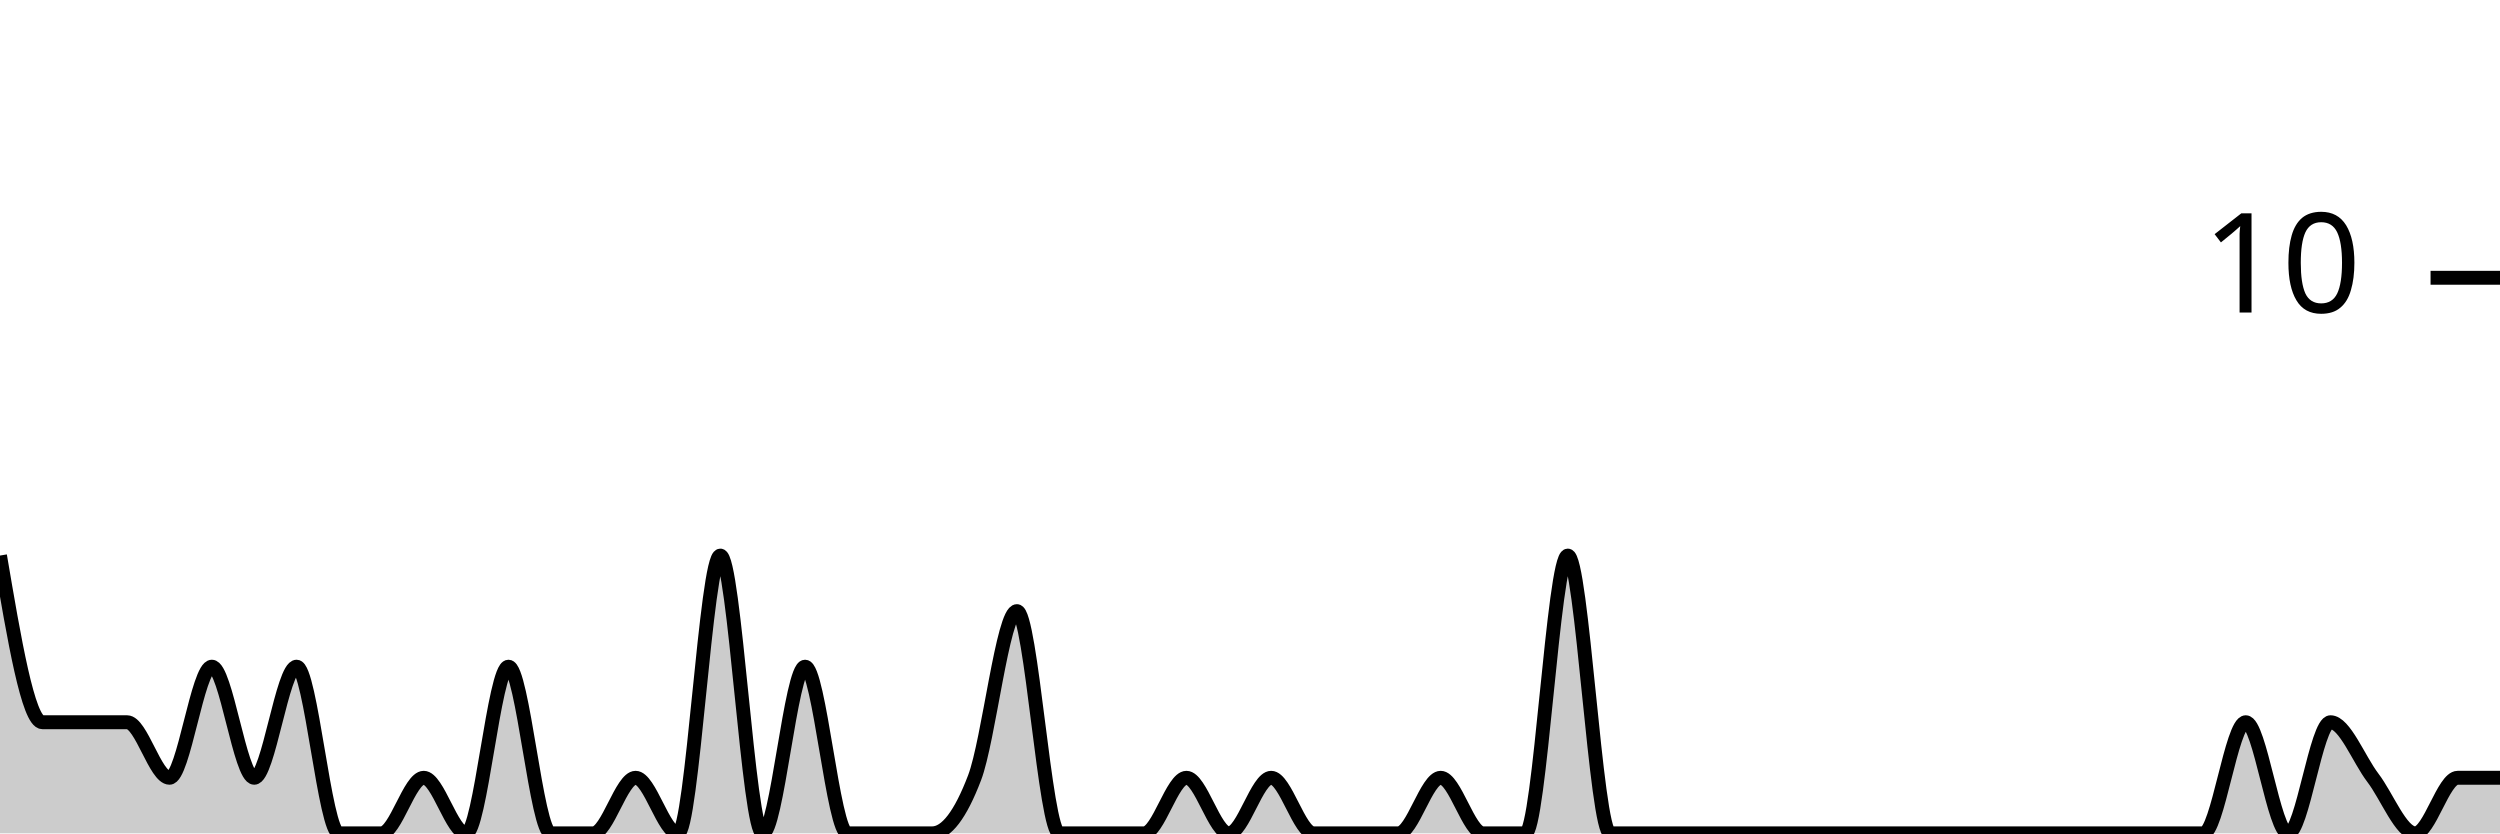
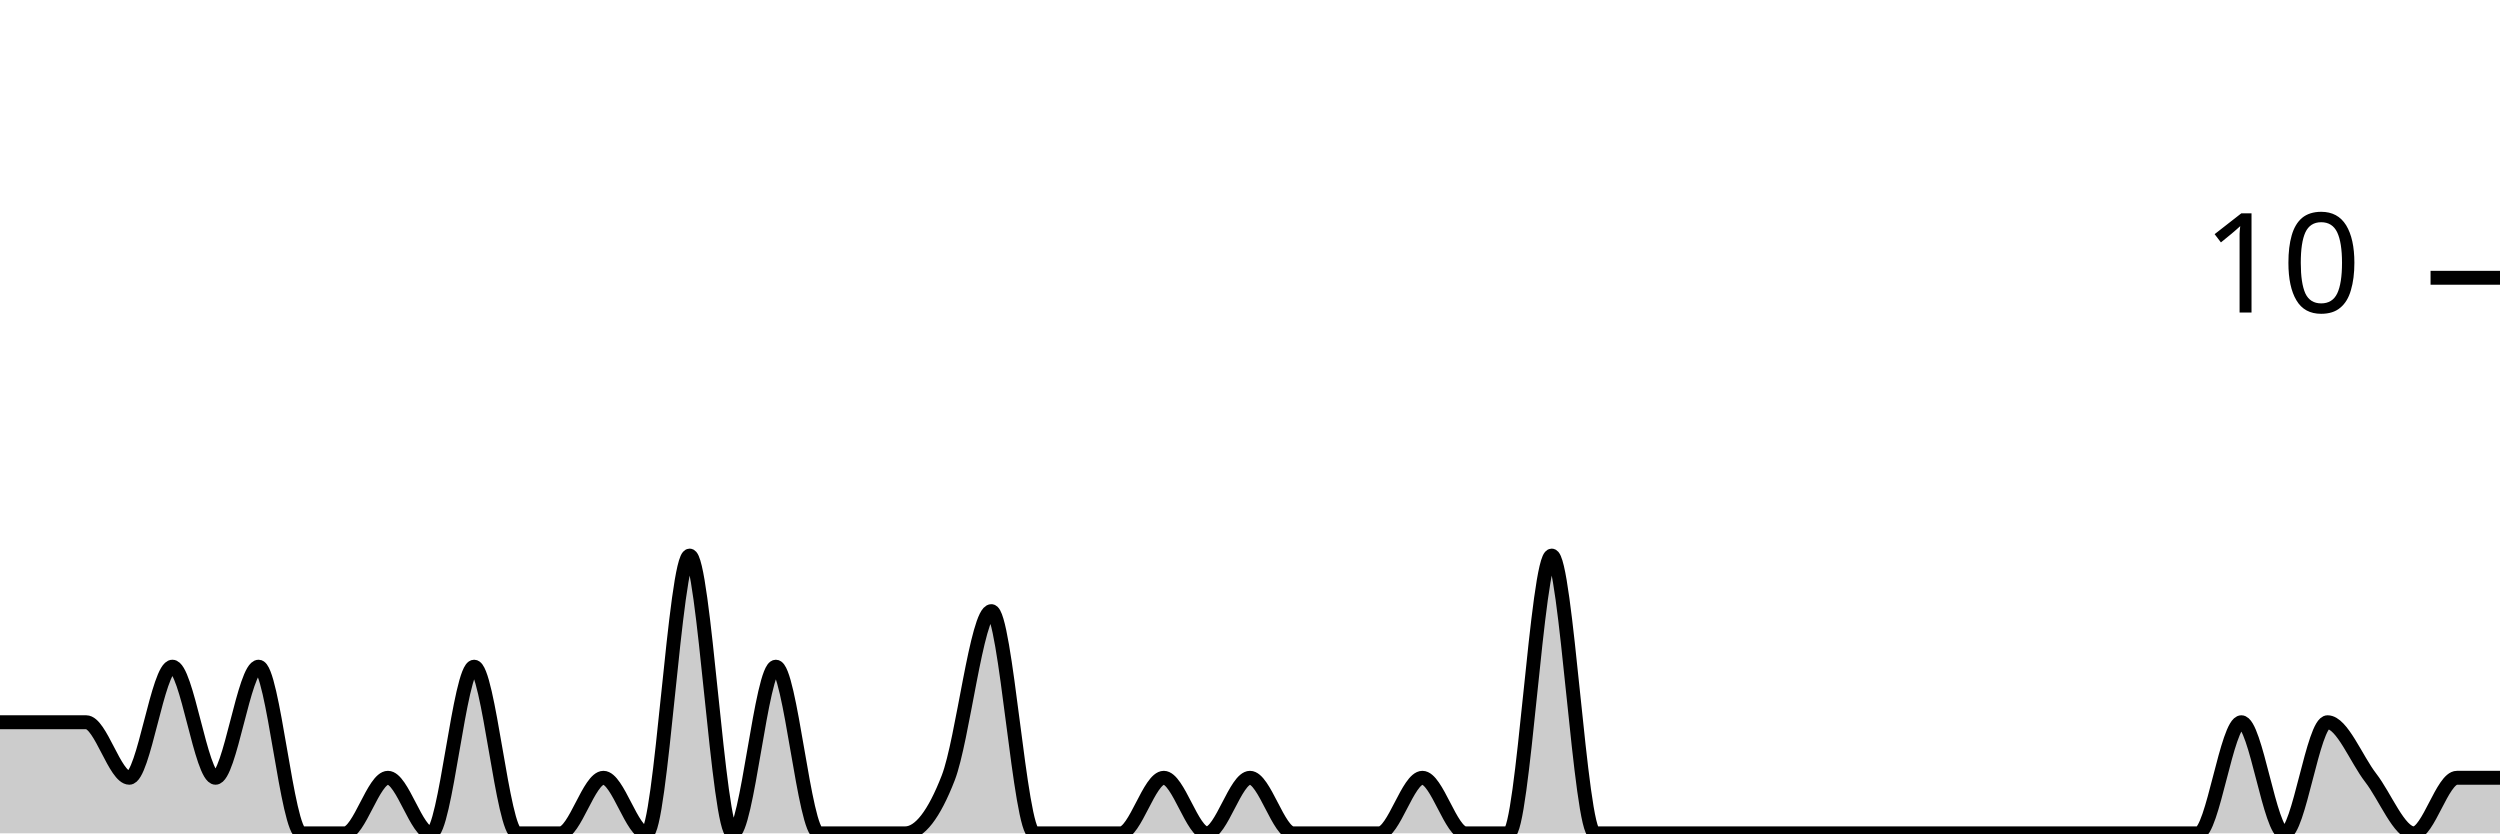
<svg xmlns="http://www.w3.org/2000/svg" viewBox="0 0 180 60">
  <g transform="translate(0,20)">
-     <path class="area" fill="rgba(0, 0, 0, 0.2)" d="M0,20C1.017,26,2.034,32,3.051,32C4.068,32,5.085,32,6.102,32C7.119,32,8.136,32,9.153,32C10.169,32,11.186,36,12.203,36C13.22,36,14.237,28,15.254,28C16.271,28,17.288,36,18.305,36C19.322,36,20.339,28,21.356,28C22.373,28,23.39,40,24.407,40C25.424,40,26.441,40,27.458,40C28.475,40,29.492,36,30.508,36C31.525,36,32.542,40,33.559,40C34.576,40,35.593,28,36.61,28C37.627,28,38.644,40,39.661,40C40.678,40,41.695,40,42.712,40C43.729,40,44.746,36,45.763,36C46.78,36,47.797,40,48.814,40C49.831,40,50.847,20,51.864,20C52.881,20,53.898,40,54.915,40C55.932,40,56.949,28,57.966,28C58.983,28,60,40,61.017,40C62.034,40,63.051,40,64.068,40C65.085,40,66.102,40,67.119,40C68.136,40,69.153,38.667,70.169,36C71.186,33.333,72.203,24,73.22,24C74.237,24,75.254,40,76.271,40C77.288,40,78.305,40,79.322,40C80.339,40,81.356,40,82.373,40C83.39,40,84.407,36,85.424,36C86.441,36,87.458,40,88.475,40C89.492,40,90.508,36,91.525,36C92.542,36,93.559,40,94.576,40C95.593,40,96.61,40,97.627,40C98.644,40,99.661,40,100.678,40C101.695,40,102.712,36,103.729,36C104.746,36,105.763,40,106.78,40C107.797,40,108.814,40,109.831,40C110.847,40,111.864,20,112.881,20C113.898,20,114.915,40,115.932,40C116.949,40,117.966,40,118.983,40C120,40,121.017,40,122.034,40C123.051,40,124.068,40,125.085,40C126.102,40,127.119,40,128.136,40C129.153,40,130.169,40,131.186,40C132.203,40,133.22,40,134.237,40C135.254,40,136.271,40,137.288,40C138.305,40,139.322,40,140.339,40C141.356,40,142.373,40,143.39,40C144.407,40,145.424,40,146.441,40C147.458,40,148.475,40,149.492,40C150.508,40,151.525,40,152.542,40C153.559,40,154.576,40,155.593,40C156.61,40,157.627,40,158.644,40C159.661,40,160.678,32,161.695,32C162.712,32,163.729,40,164.746,40C165.763,40,166.78,32,167.797,32C168.814,32,169.831,34.667,170.847,36C171.864,37.333,172.881,40,173.898,40C174.915,40,175.932,36,176.949,36C177.966,36,178.983,36,180,36L180,40C178.983,40,177.966,40,176.949,40C175.932,40,174.915,40,173.898,40C172.881,40,171.864,40,170.847,40C169.831,40,168.814,40,167.797,40C166.78,40,165.763,40,164.746,40C163.729,40,162.712,40,161.695,40C160.678,40,159.661,40,158.644,40C157.627,40,156.61,40,155.593,40C154.576,40,153.559,40,152.542,40C151.525,40,150.508,40,149.492,40C148.475,40,147.458,40,146.441,40C145.424,40,144.407,40,143.39,40C142.373,40,141.356,40,140.339,40C139.322,40,138.305,40,137.288,40C136.271,40,135.254,40,134.237,40C133.22,40,132.203,40,131.186,40C130.169,40,129.153,40,128.136,40C127.119,40,126.102,40,125.085,40C124.068,40,123.051,40,122.034,40C121.017,40,120,40,118.983,40C117.966,40,116.949,40,115.932,40C114.915,40,113.898,40,112.881,40C111.864,40,110.847,40,109.831,40C108.814,40,107.797,40,106.78,40C105.763,40,104.746,40,103.729,40C102.712,40,101.695,40,100.678,40C99.661,40,98.644,40,97.627,40C96.61,40,95.593,40,94.576,40C93.559,40,92.542,40,91.525,40C90.508,40,89.492,40,88.475,40C87.458,40,86.441,40,85.424,40C84.407,40,83.39,40,82.373,40C81.356,40,80.339,40,79.322,40C78.305,40,77.288,40,76.271,40C75.254,40,74.237,40,73.22,40C72.203,40,71.186,40,70.169,40C69.153,40,68.136,40,67.119,40C66.102,40,65.085,40,64.068,40C63.051,40,62.034,40,61.017,40C60,40,58.983,40,57.966,40C56.949,40,55.932,40,54.915,40C53.898,40,52.881,40,51.864,40C50.847,40,49.831,40,48.814,40C47.797,40,46.78,40,45.763,40C44.746,40,43.729,40,42.712,40C41.695,40,40.678,40,39.661,40C38.644,40,37.627,40,36.61,40C35.593,40,34.576,40,33.559,40C32.542,40,31.525,40,30.508,40C29.492,40,28.475,40,27.458,40C26.441,40,25.424,40,24.407,40C23.39,40,22.373,40,21.356,40C20.339,40,19.322,40,18.305,40C17.288,40,16.271,40,15.254,40C14.237,40,13.22,40,12.203,40C11.186,40,10.169,40,9.153,40C8.136,40,7.119,40,6.102,40C5.085,40,4.068,40,3.051,40C2.034,40,1.017,40,0,40Z" />
-     <path class="line" stroke="black" fill="none" d="M0,20C1.017,26,2.034,32,3.051,32C4.068,32,5.085,32,6.102,32C7.119,32,8.136,32,9.153,32C10.169,32,11.186,36,12.203,36C13.22,36,14.237,28,15.254,28C16.271,28,17.288,36,18.305,36C19.322,36,20.339,28,21.356,28C22.373,28,23.39,40,24.407,40C25.424,40,26.441,40,27.458,40C28.475,40,29.492,36,30.508,36C31.525,36,32.542,40,33.559,40C34.576,40,35.593,28,36.61,28C37.627,28,38.644,40,39.661,40C40.678,40,41.695,40,42.712,40C43.729,40,44.746,36,45.763,36C46.78,36,47.797,40,48.814,40C49.831,40,50.847,20,51.864,20C52.881,20,53.898,40,54.915,40C55.932,40,56.949,28,57.966,28C58.983,28,60,40,61.017,40C62.034,40,63.051,40,64.068,40C65.085,40,66.102,40,67.119,40C68.136,40,69.153,38.667,70.169,36C71.186,33.333,72.203,24,73.22,24C74.237,24,75.254,40,76.271,40C77.288,40,78.305,40,79.322,40C80.339,40,81.356,40,82.373,40C83.39,40,84.407,36,85.424,36C86.441,36,87.458,40,88.475,40C89.492,40,90.508,36,91.525,36C92.542,36,93.559,40,94.576,40C95.593,40,96.61,40,97.627,40C98.644,40,99.661,40,100.678,40C101.695,40,102.712,36,103.729,36C104.746,36,105.763,40,106.78,40C107.797,40,108.814,40,109.831,40C110.847,40,111.864,20,112.881,20C113.898,20,114.915,40,115.932,40C116.949,40,117.966,40,118.983,40C120,40,121.017,40,122.034,40C123.051,40,124.068,40,125.085,40C126.102,40,127.119,40,128.136,40C129.153,40,130.169,40,131.186,40C132.203,40,133.22,40,134.237,40C135.254,40,136.271,40,137.288,40C138.305,40,139.322,40,140.339,40C141.356,40,142.373,40,143.39,40C144.407,40,145.424,40,146.441,40C147.458,40,148.475,40,149.492,40C150.508,40,151.525,40,152.542,40C153.559,40,154.576,40,155.593,40C156.61,40,157.627,40,158.644,40C159.661,40,160.678,32,161.695,32C162.712,32,163.729,40,164.746,40C165.763,40,166.78,32,167.797,32C168.814,32,169.831,34.667,170.847,36C171.864,37.333,172.881,40,173.898,40C174.915,40,175.932,36,176.949,36C177.966,36,178.983,36,180,36" />
+     <path class="area" fill="rgba(0, 0, 0, 0.2)" d="M0,32C1.034,32,2.069,32,3.103,32C4.138,32,5.172,32,6.207,32C7.241,32,8.276,36,9.31,36C10.345,36,11.379,28,12.414,28C13.448,28,14.483,36,15.517,36C16.552,36,17.586,28,18.621,28C19.655,28,20.69,40,21.724,40C22.759,40,23.793,40,24.828,40C25.862,40,26.897,36,27.931,36C28.966,36,30,40,31.034,40C32.069,40,33.103,28,34.138,28C35.172,28,36.207,40,37.241,40C38.276,40,39.31,40,40.345,40C41.379,40,42.414,36,43.448,36C44.483,36,45.517,40,46.552,40C47.586,40,48.621,20,49.655,20C50.69,20,51.724,40,52.759,40C53.793,40,54.828,28,55.862,28C56.897,28,57.931,40,58.966,40C60,40,61.034,40,62.069,40C63.103,40,64.138,40,65.172,40C66.207,40,67.241,38.667,68.276,36C69.31,33.333,70.345,24,71.379,24C72.414,24,73.448,40,74.483,40C75.517,40,76.552,40,77.586,40C78.621,40,79.655,40,80.69,40C81.724,40,82.759,36,83.793,36C84.828,36,85.862,40,86.897,40C87.931,40,88.966,36,90,36C91.034,36,92.069,40,93.103,40C94.138,40,95.172,40,96.207,40C97.241,40,98.276,40,99.31,40C100.345,40,101.379,36,102.414,36C103.448,36,104.483,40,105.517,40C106.552,40,107.586,40,108.621,40C109.655,40,110.69,20,111.724,20C112.759,20,113.793,40,114.828,40C115.862,40,116.897,40,117.931,40C118.966,40,120,40,121.034,40C122.069,40,123.103,40,124.138,40C125.172,40,126.207,40,127.241,40C128.276,40,129.31,40,130.345,40C131.379,40,132.414,40,133.448,40C134.483,40,135.517,40,136.552,40C137.586,40,138.621,40,139.655,40C140.69,40,141.724,40,142.759,40C143.793,40,144.828,40,145.862,40C146.897,40,147.931,40,148.966,40C150,40,151.034,40,152.069,40C153.103,40,154.138,40,155.172,40C156.207,40,157.241,40,158.276,40C159.31,40,160.345,32,161.379,32C162.414,32,163.448,40,164.483,40C165.517,40,166.552,32,167.586,32C168.621,32,169.655,34.667,170.69,36C171.724,37.333,172.759,40,173.793,40C174.828,40,175.862,36,176.897,36C177.931,36,178.966,36,180,36L180,40C178.966,40,177.931,40,176.897,40C175.862,40,174.828,40,173.793,40C172.759,40,171.724,40,170.69,40C169.655,40,168.621,40,167.586,40C166.552,40,165.517,40,164.483,40C163.448,40,162.414,40,161.379,40C160.345,40,159.31,40,158.276,40C157.241,40,156.207,40,155.172,40C154.138,40,153.103,40,152.069,40C151.034,40,150,40,148.966,40C147.931,40,146.897,40,145.862,40C144.828,40,143.793,40,142.759,40C141.724,40,140.69,40,139.655,40C138.621,40,137.586,40,136.552,40C135.517,40,134.483,40,133.448,40C132.414,40,131.379,40,130.345,40C129.31,40,128.276,40,127.241,40C126.207,40,125.172,40,124.138,40C123.103,40,122.069,40,121.034,40C120,40,118.966,40,117.931,40C116.897,40,115.862,40,114.828,40C113.793,40,112.759,40,111.724,40C110.69,40,109.655,40,108.621,40C107.586,40,106.552,40,105.517,40C104.483,40,103.448,40,102.414,40C101.379,40,100.345,40,99.31,40C98.276,40,97.241,40,96.207,40C95.172,40,94.138,40,93.103,40C92.069,40,91.034,40,90,40C88.966,40,87.931,40,86.897,40C85.862,40,84.828,40,83.793,40C82.759,40,81.724,40,80.69,40C79.655,40,78.621,40,77.586,40C76.552,40,75.517,40,74.483,40C73.448,40,72.414,40,71.379,40C70.345,40,69.31,40,68.276,40C67.241,40,66.207,40,65.172,40C64.138,40,63.103,40,62.069,40C61.034,40,60,40,58.966,40C57.931,40,56.897,40,55.862,40C54.828,40,53.793,40,52.759,40C51.724,40,50.69,40,49.655,40C48.621,40,47.586,40,46.552,40C45.517,40,44.483,40,43.448,40C42.414,40,41.379,40,40.345,40C39.31,40,38.276,40,37.241,40C36.207,40,35.172,40,34.138,40C33.103,40,32.069,40,31.034,40C30,40,28.966,40,27.931,40C26.897,40,25.862,40,24.828,40C23.793,40,22.759,40,21.724,40C20.69,40,19.655,40,18.621,40C17.586,40,16.552,40,15.517,40C14.483,40,13.448,40,12.414,40C11.379,40,10.345,40,9.31,40C8.276,40,7.241,40,6.207,40C5.172,40,4.138,40,3.103,40C2.069,40,1.034,40,0,40Z" />
+     <path class="line" stroke="black" fill="none" d="M0,32C1.034,32,2.069,32,3.103,32C4.138,32,5.172,32,6.207,32C7.241,32,8.276,36,9.31,36C10.345,36,11.379,28,12.414,28C13.448,28,14.483,36,15.517,36C16.552,36,17.586,28,18.621,28C19.655,28,20.69,40,21.724,40C22.759,40,23.793,40,24.828,40C25.862,40,26.897,36,27.931,36C28.966,36,30,40,31.034,40C32.069,40,33.103,28,34.138,28C35.172,28,36.207,40,37.241,40C38.276,40,39.31,40,40.345,40C41.379,40,42.414,36,43.448,36C44.483,36,45.517,40,46.552,40C47.586,40,48.621,20,49.655,20C50.69,20,51.724,40,52.759,40C53.793,40,54.828,28,55.862,28C56.897,28,57.931,40,58.966,40C60,40,61.034,40,62.069,40C63.103,40,64.138,40,65.172,40C66.207,40,67.241,38.667,68.276,36C69.31,33.333,70.345,24,71.379,24C72.414,24,73.448,40,74.483,40C75.517,40,76.552,40,77.586,40C78.621,40,79.655,40,80.69,40C81.724,40,82.759,36,83.793,36C84.828,36,85.862,40,86.897,40C87.931,40,88.966,36,90,36C91.034,36,92.069,40,93.103,40C94.138,40,95.172,40,96.207,40C97.241,40,98.276,40,99.31,40C100.345,40,101.379,36,102.414,36C103.448,36,104.483,40,105.517,40C106.552,40,107.586,40,108.621,40C109.655,40,110.69,20,111.724,20C112.759,20,113.793,40,114.828,40C115.862,40,116.897,40,117.931,40C118.966,40,120,40,121.034,40C122.069,40,123.103,40,124.138,40C125.172,40,126.207,40,127.241,40C128.276,40,129.31,40,130.345,40C131.379,40,132.414,40,133.448,40C134.483,40,135.517,40,136.552,40C137.586,40,138.621,40,139.655,40C140.69,40,141.724,40,142.759,40C143.793,40,144.828,40,145.862,40C146.897,40,147.931,40,148.966,40C150,40,151.034,40,152.069,40C153.103,40,154.138,40,155.172,40C156.207,40,157.241,40,158.276,40C159.31,40,160.345,32,161.379,32C162.414,32,163.448,40,164.483,40C165.517,40,166.552,32,167.586,32C168.621,32,169.655,34.667,170.69,36C171.724,37.333,172.759,40,173.793,40C174.828,40,175.862,36,176.897,36C177.931,36,178.966,36,180,36" />
    <path class="axis-ceiling" stroke-width="1" stroke="black" fill="none" d="M175,0L180,0" />
    <text class="axis-ceiling-label" font-family="sans-serif" text-anchor="end" font-size="10px" x="170" y="2.5">10</text>
  </g>
</svg>
